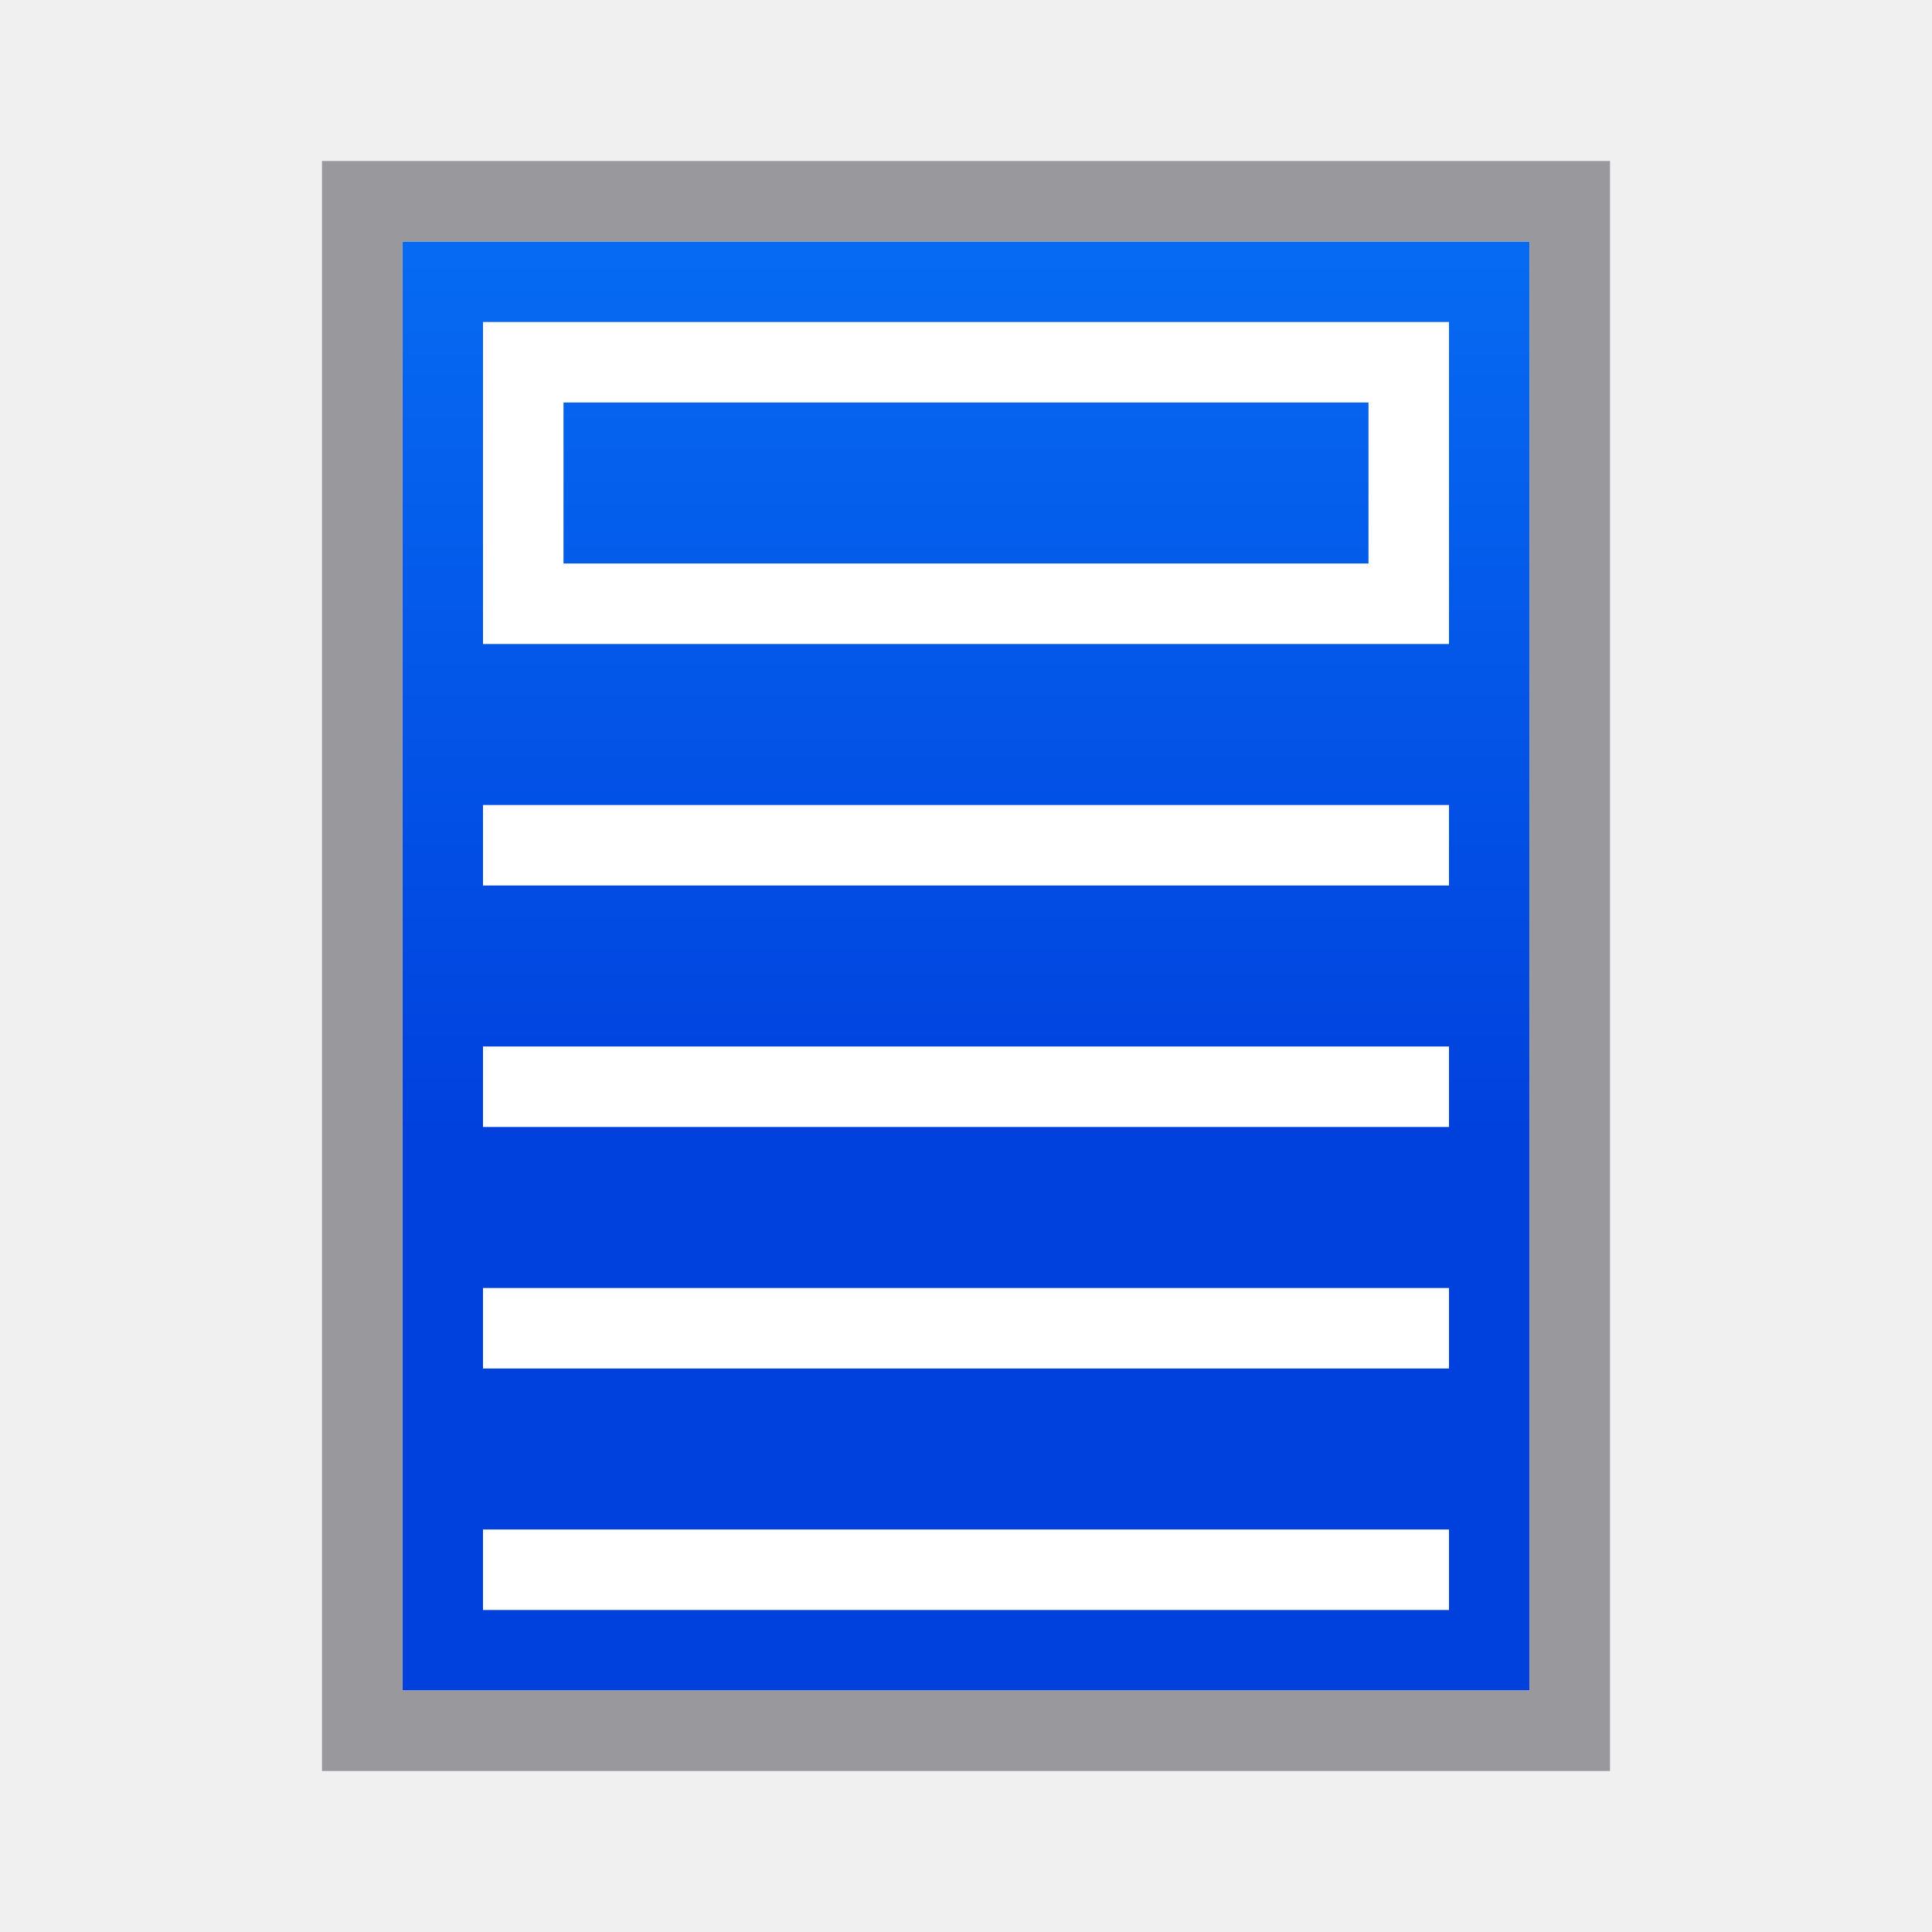
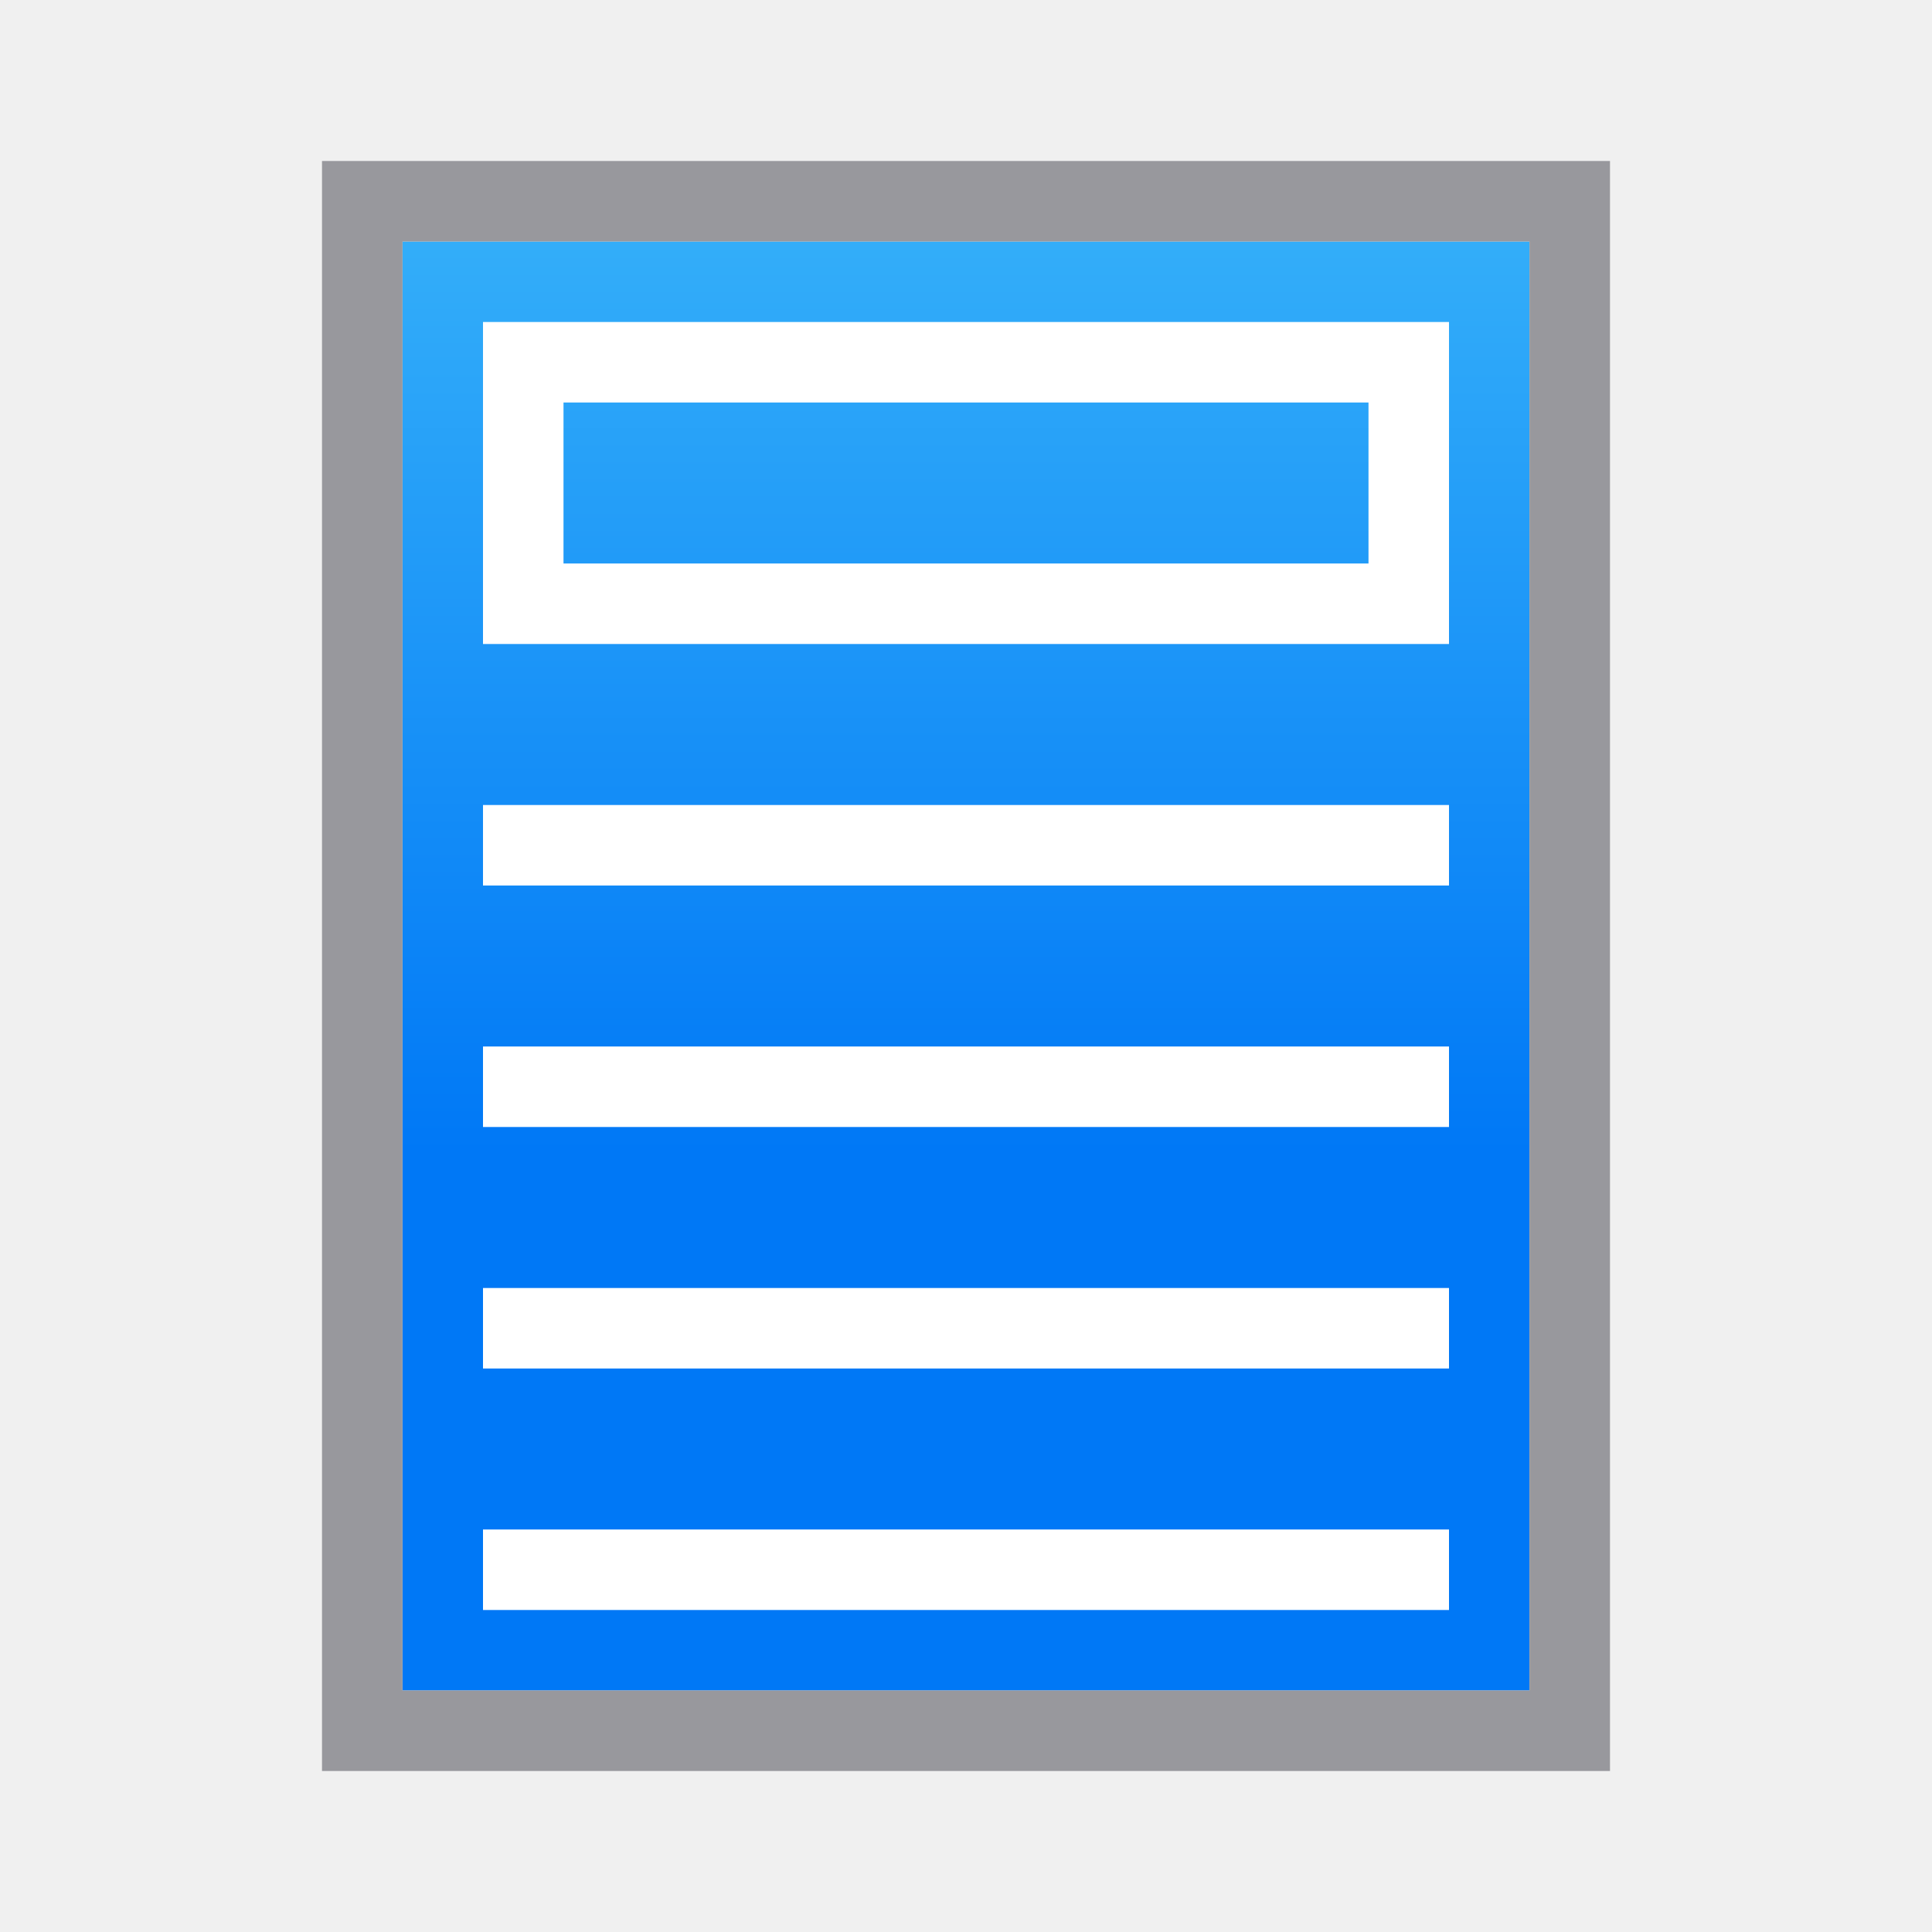
<svg xmlns="http://www.w3.org/2000/svg" viewBox="0 0 24 24">
  <linearGradient id="a" gradientUnits="userSpaceOnUse" x1="-21.424" x2="-21.424" y1="14.322" y2="-3.678">
-     <stop offset="0" stop-color="#0040dd" />
-     <stop offset="1" stop-color="#0a84ff" />
+     <stop offset="0" stop-color="#0078f6" />
+     <stop offset="1" stop-color="#51cdfb" />
  </linearGradient>
  <path d="m5 3v18h14v-18z" fill="url(#a)" />
  <path d="m4 2v20h16v-20zm1 1h14v18h-14z" fill="#98989d" />
  <g fill="#fff">
    <path d="m18 4h-12v1 2 1h12v-1-2zm-1 1v2h-10v-2z" />
    <path d="m6 10h12v1h-12z" />
    <path d="m6 13h12v1h-12z" />
    <path d="m6 16h12v1h-12z" />
    <path d="m6 19h12v1h-12z" />
  </g>
</svg>
